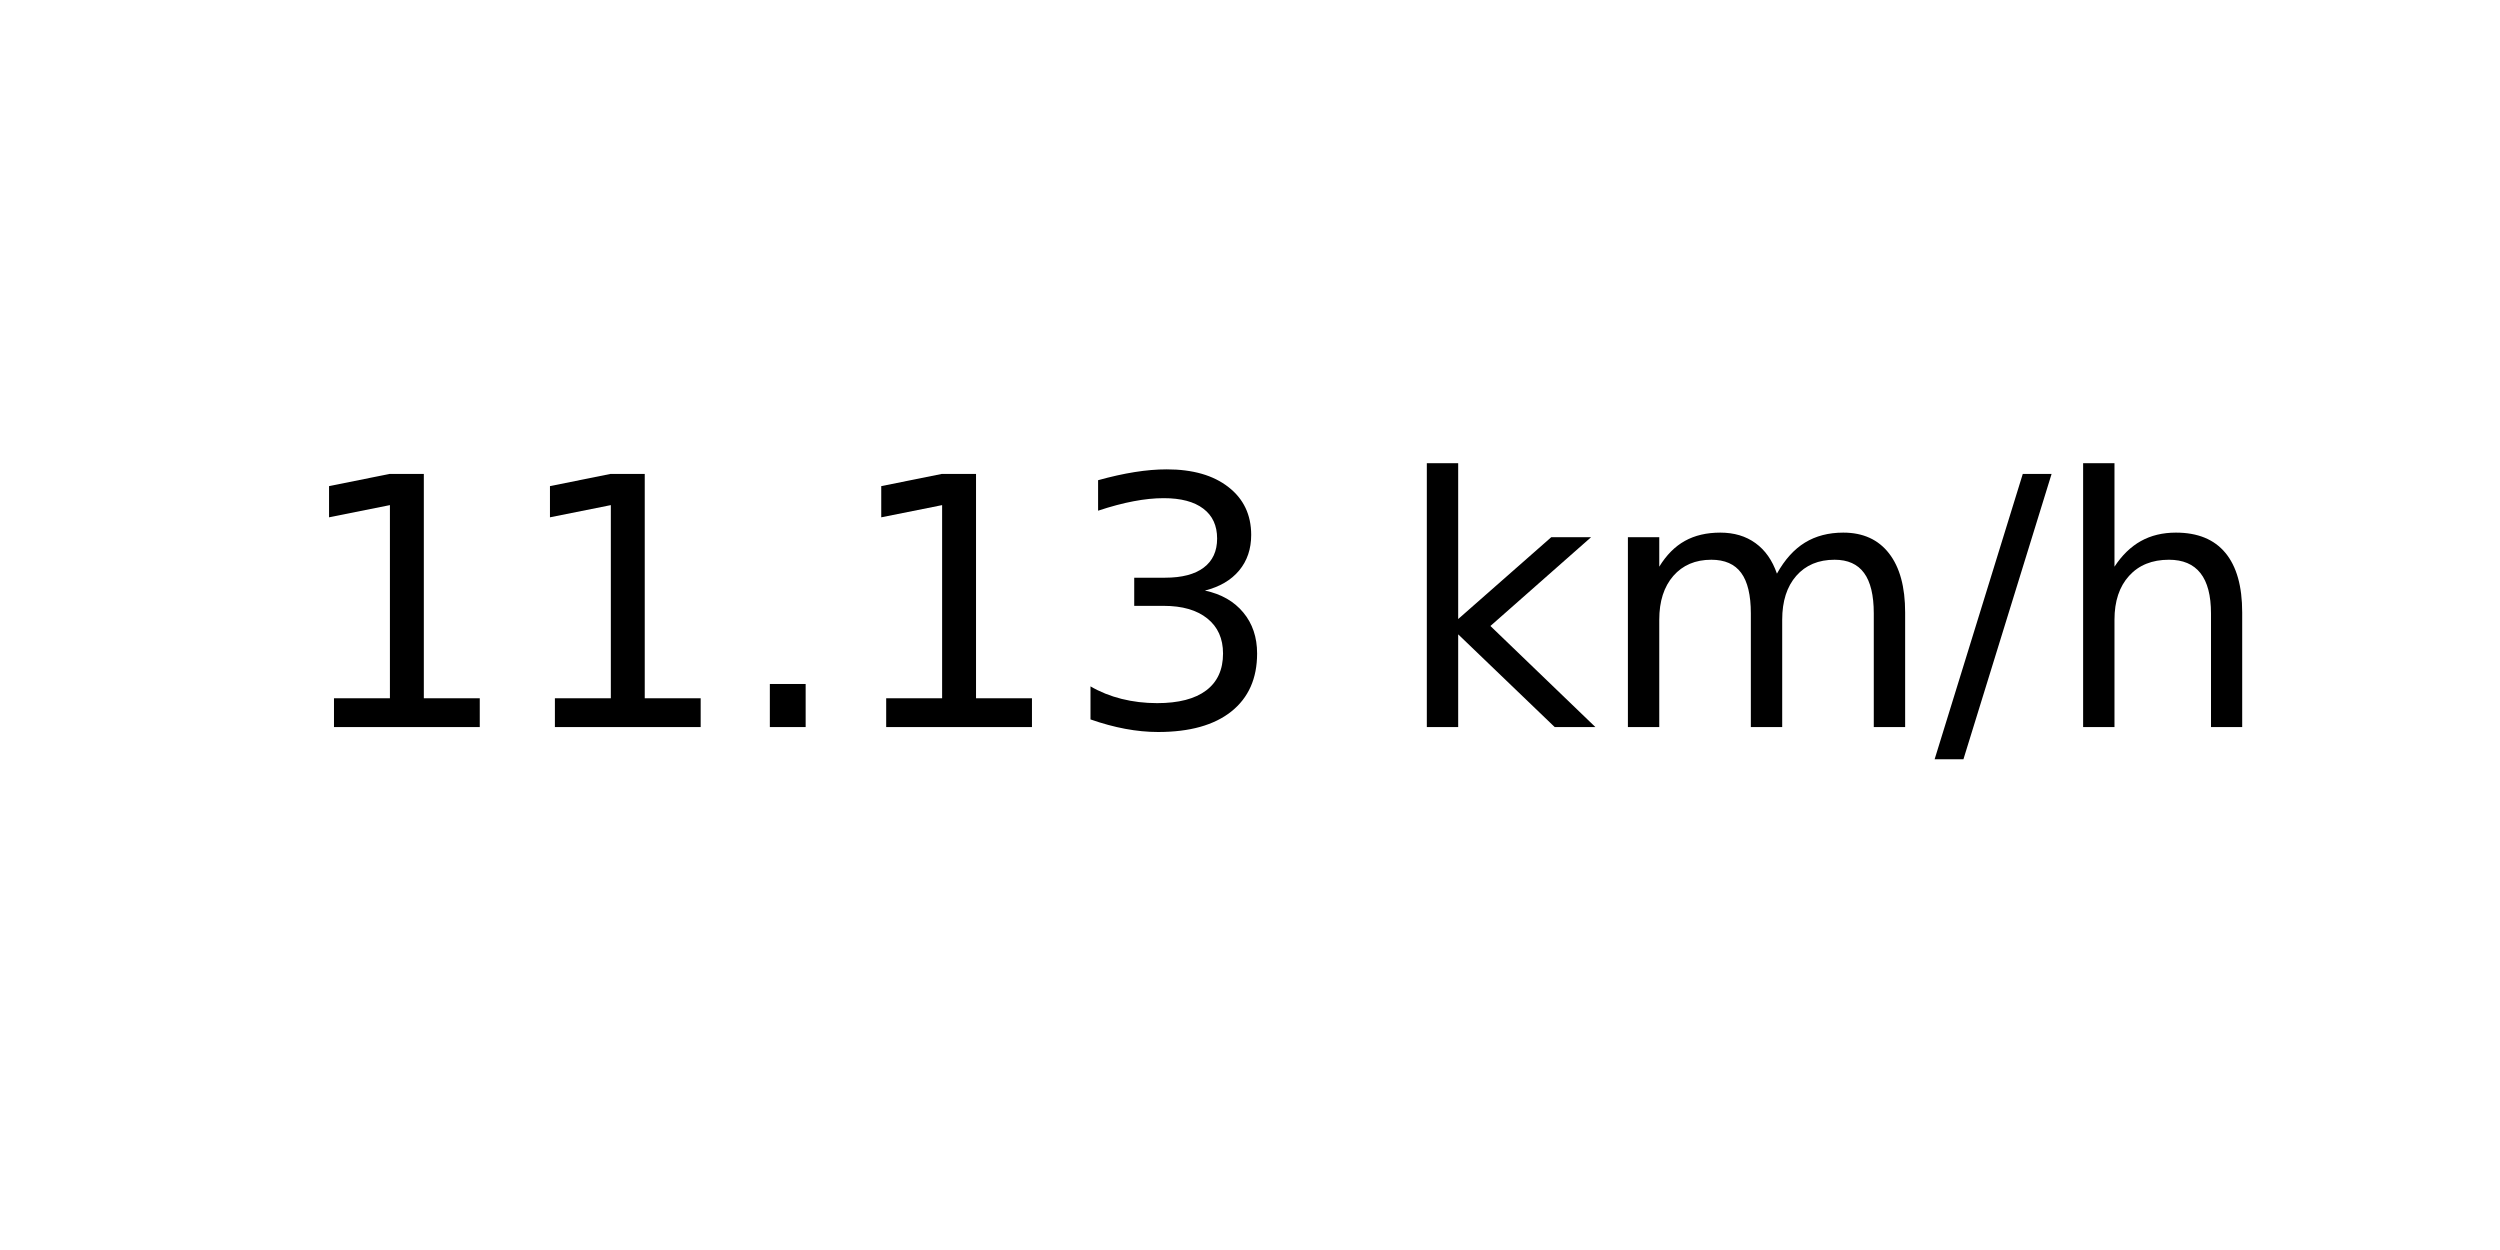
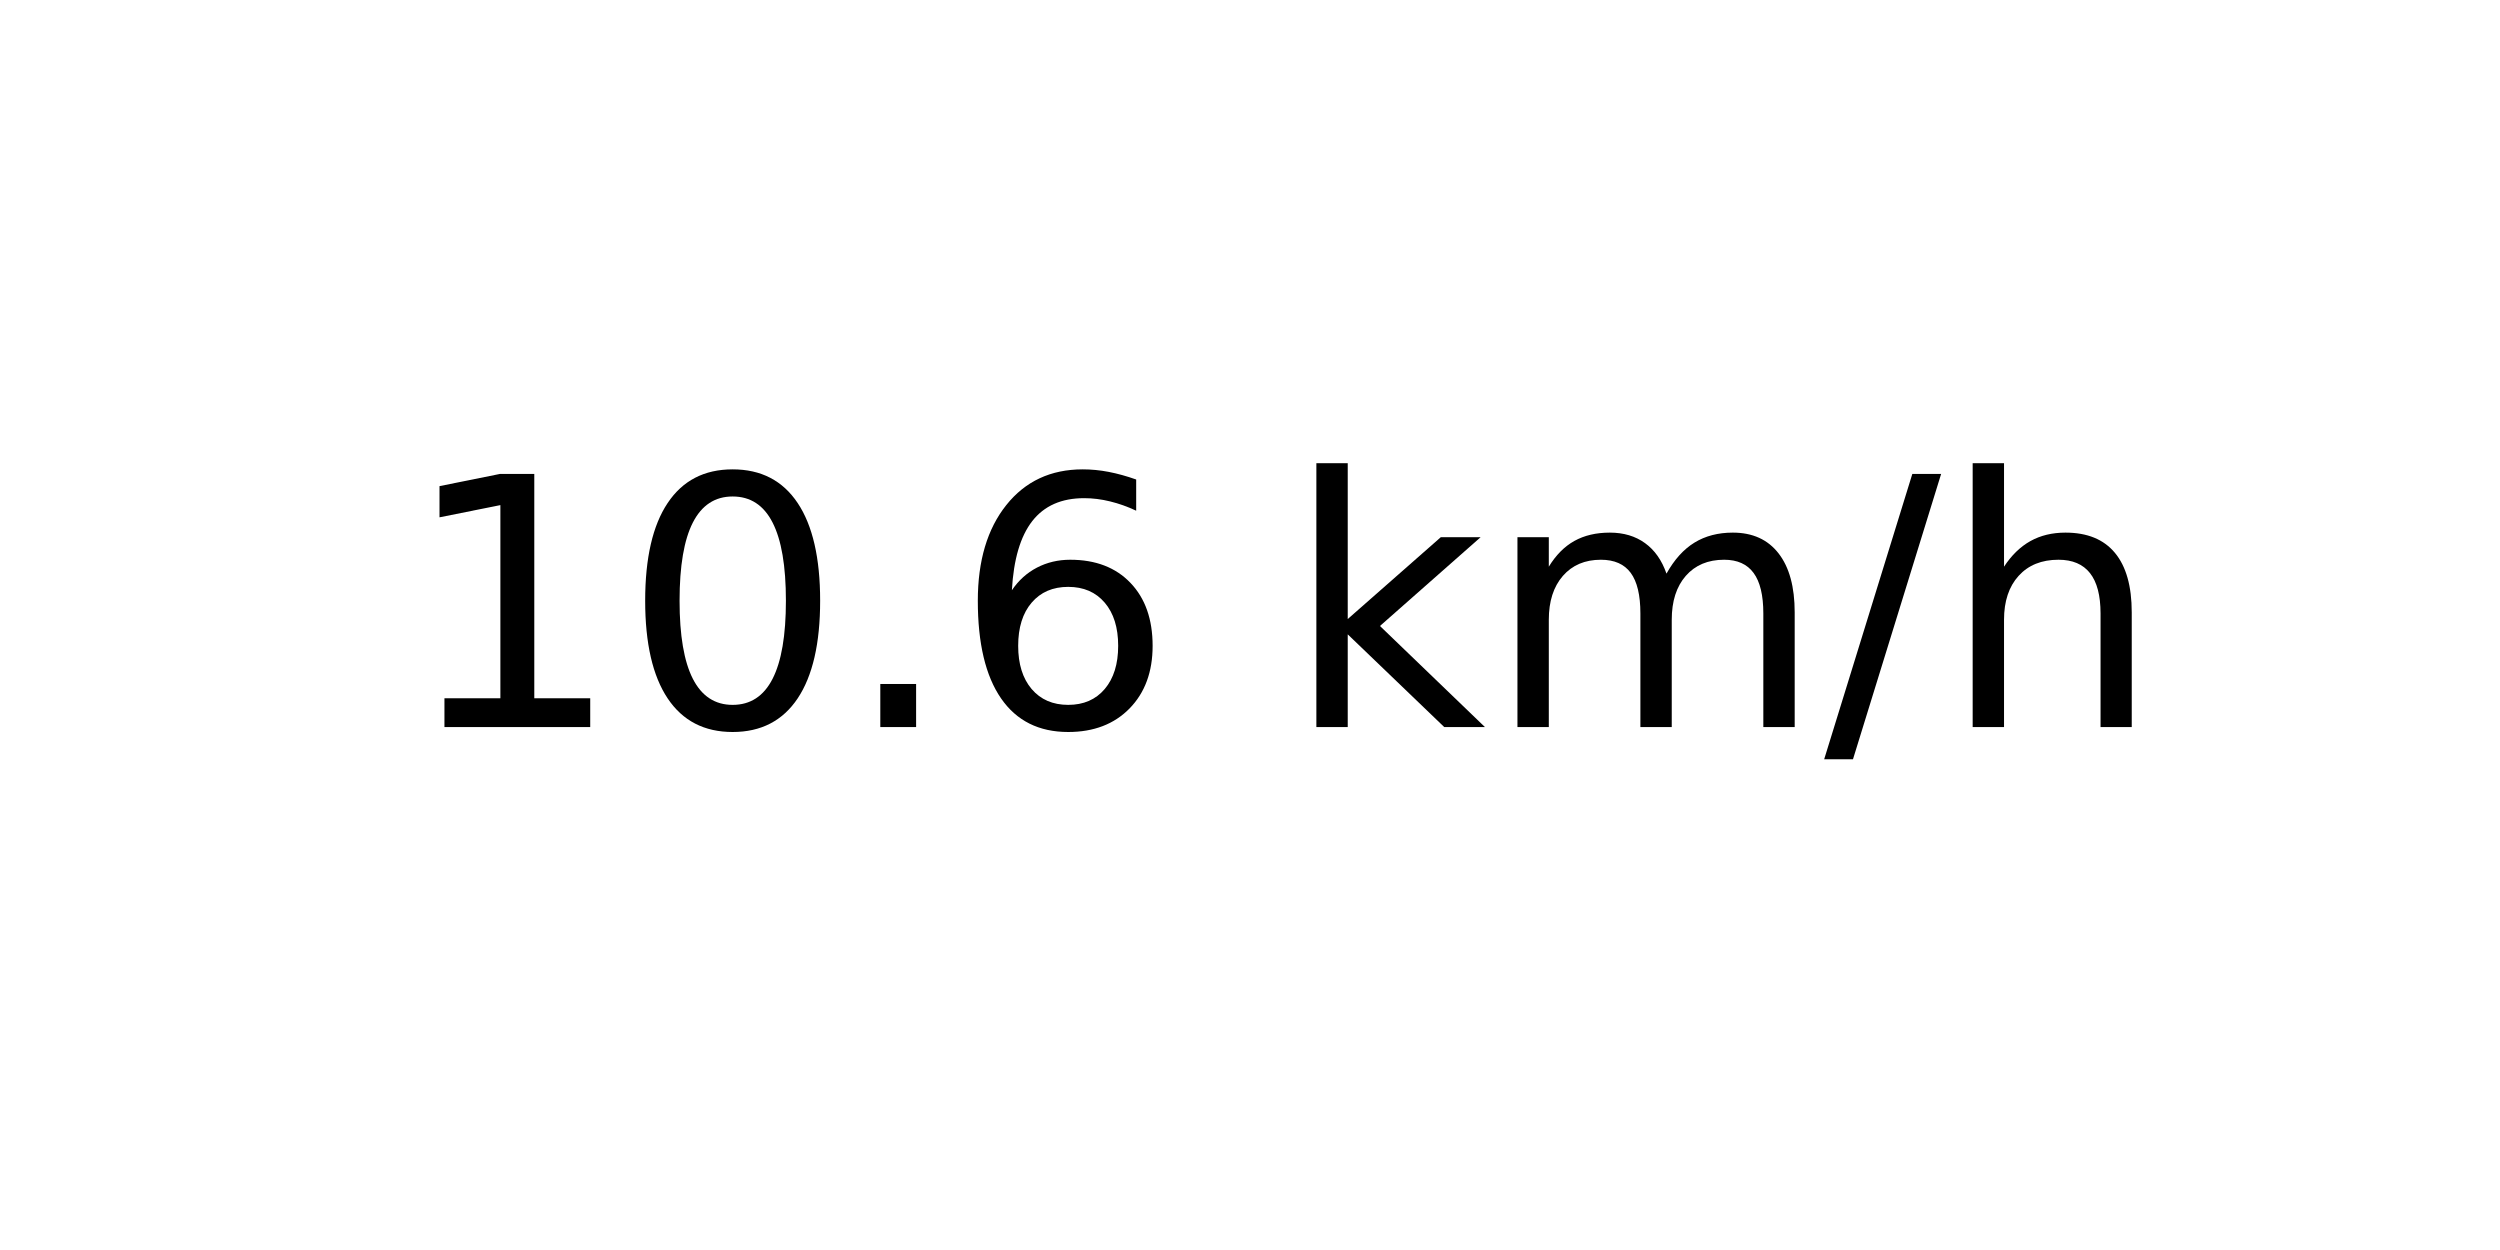
<svg xmlns="http://www.w3.org/2000/svg" xmlns:xlink="http://www.w3.org/1999/xlink" width="72pt" height="36pt" viewBox="0 0 72 36" version="1.1">
  <defs>
    <style type="text/css">*{stroke-linejoin: round; stroke-linecap: butt}</style>
  </defs>
  <g id="figure_1">
    <g id="axes_1">
      <g id="text_1">
-         <g transform="translate(8.378125 20.93937) scale(0.1 -0.1)">
+         <g transform="translate(11.55937 20.93937) scale(0.1 -0.1)">
          <defs>
            <path id="DejaVuSans-31" d="M 794 531  L 1825 531  L 1825 4091  L 703 3866  L 703 4441  L 1819 4666  L 2450 4666  L 2450 531  L 3481 531  L 3481 0  L 794 0  L 794 531  z " transform="scale(0.015625)" />
+             <path id="DejaVuSans-30" d="M 2034 4250  Q 1547 4250 1301 3770  Q 1056 3291 1056 2328  Q 1056 1369 1301 889  Q 1547 409 2034 409  Q 2525 409 2770 889  Q 3016 1369 3016 2328  Q 3016 3291 2770 3770  Q 2525 4250 2034 4250  z M 2034 4750  Q 2819 4750 3233 4129  Q 3647 3509 3647 2328  Q 3647 1150 3233 529  Q 2819 -91 2034 -91  Q 1250 -91 836 529  Q 422 1150 422 2328  Q 422 3509 836 4129  Q 1250 4750 2034 4750  z " transform="scale(0.015625)" />
            <path id="DejaVuSans-2e" d="M 684 794  L 1344 794  L 1344 0  L 684 0  L 684 794  z " transform="scale(0.015625)" />
-             <path id="DejaVuSans-33" d="M 2597 2516  Q 3050 2419 3304 2112  Q 3559 1806 3559 1356  Q 3559 666 3084 287  Q 2609 -91 1734 -91  Q 1441 -91 1130 -33  Q 819 25 488 141  L 488 750  Q 750 597 1062 519  Q 1375 441 1716 441  Q 2309 441 2620 675  Q 2931 909 2931 1356  Q 2931 1769 2642 2001  Q 2353 2234 1838 2234  L 1294 2234  L 1294 2753  L 1863 2753  Q 2328 2753 2575 2939  Q 2822 3125 2822 3475  Q 2822 3834 2567 4026  Q 2313 4219 1838 4219  Q 1578 4219 1281 4162  Q 984 4106 628 3988  L 628 4550  Q 988 4650 1302 4700  Q 1616 4750 1894 4750  Q 2613 4750 3031 4423  Q 3450 4097 3450 3541  Q 3450 3153 3228 2886  Q 3006 2619 2597 2516  z " transform="scale(0.015625)" />
+             <path id="DejaVuSans-36" d="M 2113 2584  Q 1688 2584 1439 2293  Q 1191 2003 1191 1497  Q 1191 994 1439 701  Q 1688 409 2113 409  Q 2538 409 2786 701  Q 3034 994 3034 1497  Q 3034 2003 2786 2293  Q 2538 2584 2113 2584  z M 3366 4563  L 3366 3988  Q 3128 4100 2886 4159  Q 2644 4219 2406 4219  Q 1781 4219 1451 3797  Q 1122 3375 1075 2522  Q 1259 2794 1537 2939  Q 1816 3084 2150 3084  Q 2853 3084 3261 2657  Q 3669 2231 3669 1497  Q 3669 778 3244 343  Q 2819 -91 2113 -91  Q 1303 -91 875 529  Q 447 1150 447 2328  Q 447 3434 972 4092  Q 1497 4750 2381 4750  Q 2619 4750 2861 4703  Q 3103 4656 3366 4563  z " transform="scale(0.015625)" />
            <path id="DejaVuSans-20" transform="scale(0.015625)" />
            <path id="DejaVuSans-6b" d="M 581 4863  L 1159 4863  L 1159 1991  L 2875 3500  L 3609 3500  L 1753 1863  L 3688 0  L 2938 0  L 1159 1709  L 1159 0  L 581 0  L 581 4863  z " transform="scale(0.015625)" />
            <path id="DejaVuSans-6d" d="M 3328 2828  Q 3544 3216 3844 3400  Q 4144 3584 4550 3584  Q 5097 3584 5394 3201  Q 5691 2819 5691 2113  L 5691 0  L 5113 0  L 5113 2094  Q 5113 2597 4934 2840  Q 4756 3084 4391 3084  Q 3944 3084 3684 2787  Q 3425 2491 3425 1978  L 3425 0  L 2847 0  L 2847 2094  Q 2847 2600 2669 2842  Q 2491 3084 2119 3084  Q 1678 3084 1418 2786  Q 1159 2488 1159 1978  L 1159 0  L 581 0  L 581 3500  L 1159 3500  L 1159 2956  Q 1356 3278 1631 3431  Q 1906 3584 2284 3584  Q 2666 3584 2933 3390  Q 3200 3197 3328 2828  z " transform="scale(0.015625)" />
            <path id="DejaVuSans-2f" d="M 1625 4666  L 2156 4666  L 531 -594  L 0 -594  L 1625 4666  z " transform="scale(0.015625)" />
            <path id="DejaVuSans-68" d="M 3513 2113  L 3513 0  L 2938 0  L 2938 2094  Q 2938 2591 2744 2837  Q 2550 3084 2163 3084  Q 1697 3084 1428 2787  Q 1159 2491 1159 1978  L 1159 0  L 581 0  L 581 4863  L 1159 4863  L 1159 2956  Q 1366 3272 1645 3428  Q 1925 3584 2291 3584  Q 2894 3584 3203 3211  Q 3513 2838 3513 2113  z " transform="scale(0.015625)" />
          </defs>
          <use xlink:href="#DejaVuSans-31" />
-           <use xlink:href="#DejaVuSans-31" x="63.623" />
+           <use xlink:href="#DejaVuSans-30" x="63.623" />
          <use xlink:href="#DejaVuSans-2e" x="127.246" />
-           <use xlink:href="#DejaVuSans-31" x="159.033" />
-           <use xlink:href="#DejaVuSans-33" x="222.656" />
-           <use xlink:href="#DejaVuSans-20" x="286.279" />
-           <use xlink:href="#DejaVuSans-6b" x="318.066" />
-           <use xlink:href="#DejaVuSans-6d" x="375.977" />
-           <use xlink:href="#DejaVuSans-2f" x="473.389" />
-           <use xlink:href="#DejaVuSans-68" x="507.08" />
+           <use xlink:href="#DejaVuSans-36" x="159.033" />
+           <use xlink:href="#DejaVuSans-20" x="222.656" />
+           <use xlink:href="#DejaVuSans-6b" x="254.443" />
+           <use xlink:href="#DejaVuSans-6d" x="312.354" />
+           <use xlink:href="#DejaVuSans-2f" x="409.766" />
+           <use xlink:href="#DejaVuSans-68" x="443.457" />
        </g>
      </g>
    </g>
  </g>
</svg>
